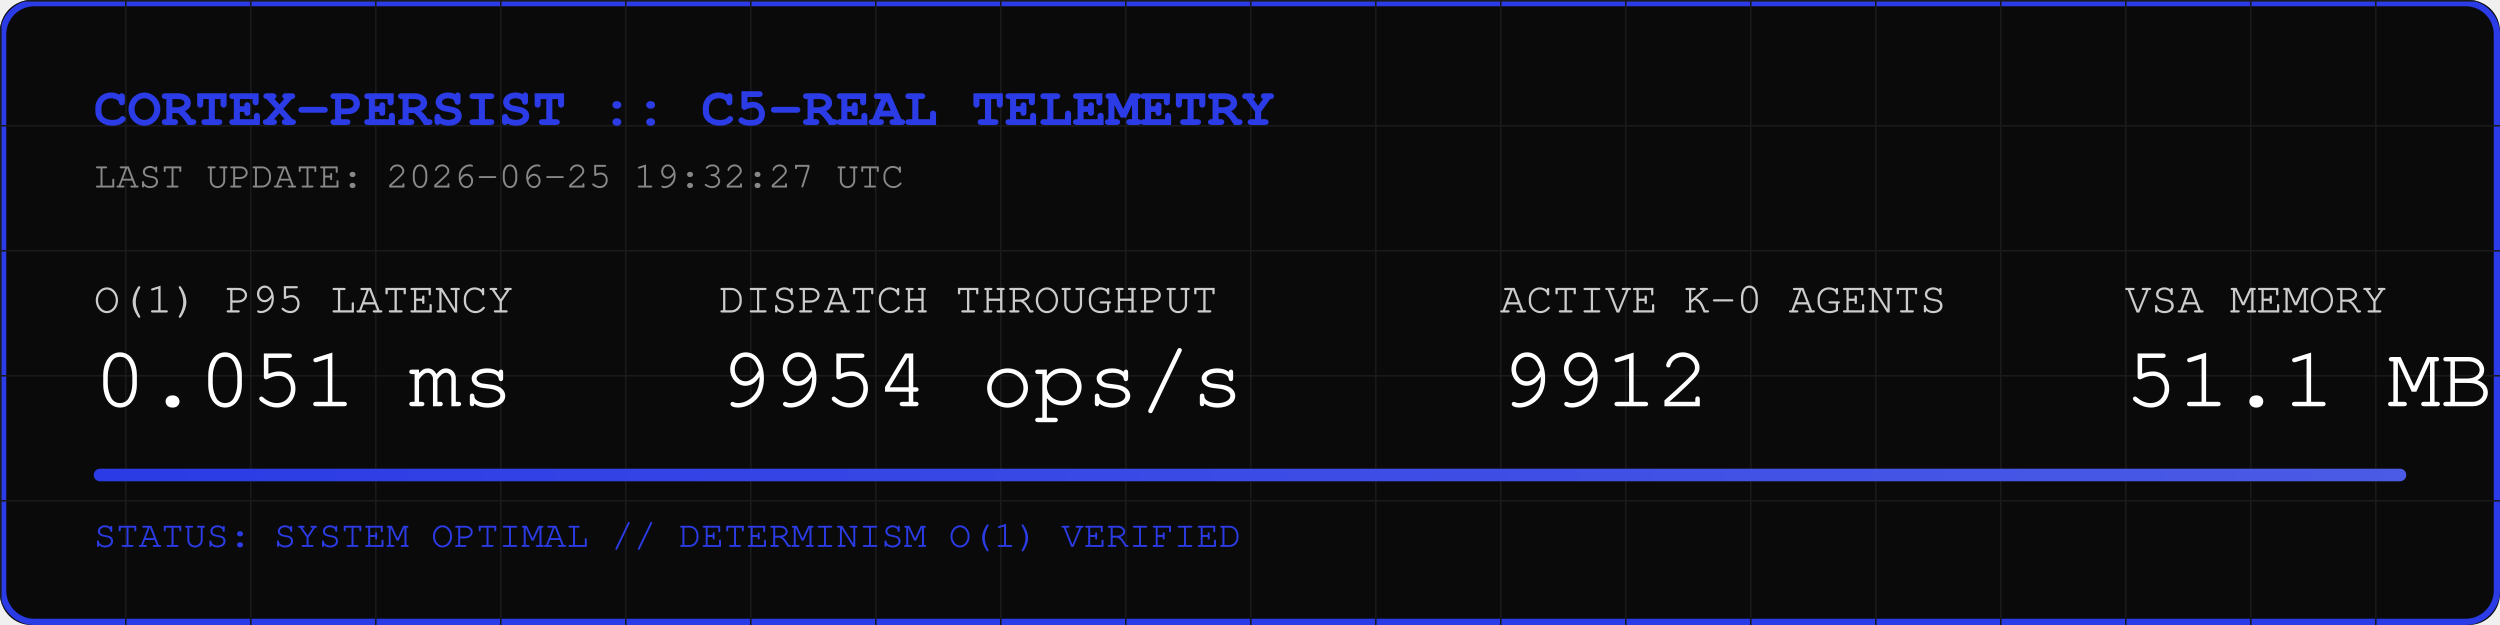
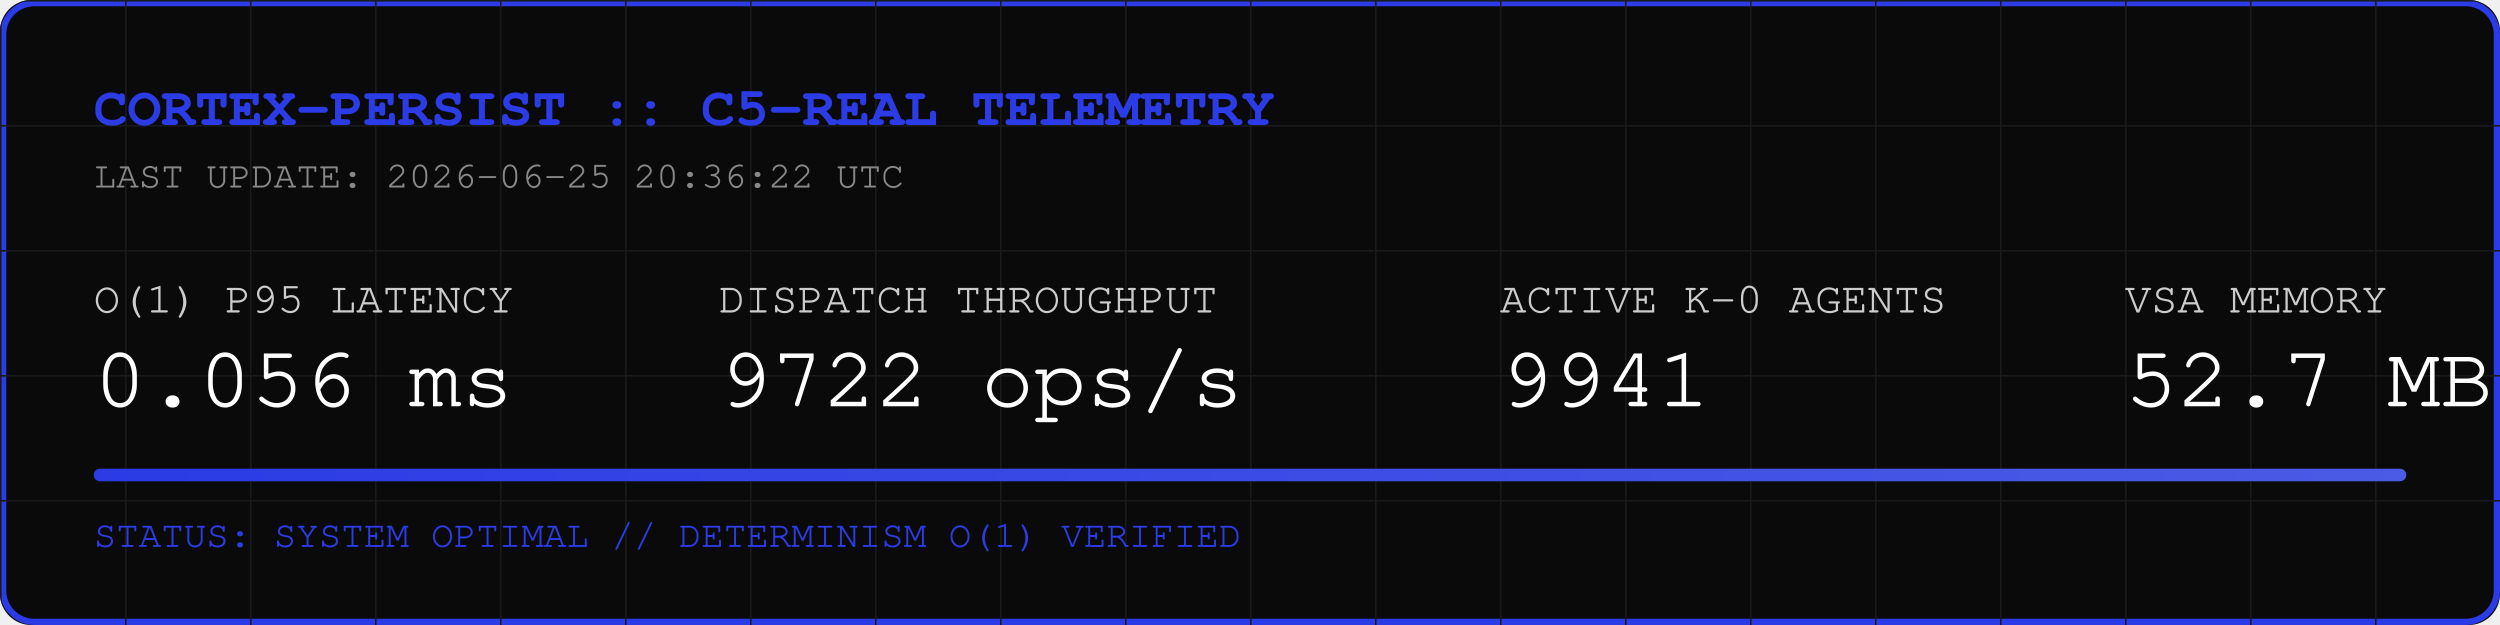
<svg xmlns="http://www.w3.org/2000/svg" width="800" height="200" viewBox="0 0 800 200">
  <rect width="800" height="200" fill="#0A0A0A" rx="10" />
  <rect width="798" height="198" x="1" y="1" fill="none" stroke="#2B3BE5" stroke-width="2" rx="10" />
  <defs>
    <pattern id="grid" width="40" height="40" patternUnits="userSpaceOnUse">
      <path d="M 40 0 L 0 0 0 40" fill="none" stroke="#1A1A1A" stroke-width="1" />
    </pattern>
    <linearGradient id="neon" x1="0%" y1="0%" x2="100%" y2="0%">
      <stop offset="0%" stop-color="#2B3BE5" />
      <stop offset="100%" stop-color="#4B5BE5" />
    </linearGradient>
  </defs>
  <rect width="800" height="200" fill="url(#grid)" rx="10" />
  <text x="30" y="40" font-family="Courier, monospace" font-size="18" fill="#2B3BE5" font-weight="bold">CORTEX-PERSIST :: C5-REAL TELEMETRY</text>
-   <text x="30" y="60" font-family="Courier, monospace" font-size="12" fill="#888888">LAST UPDATE: 2026-06-25 19:32:27 UTC</text>
+   <text x="30" y="60" font-family="Courier, monospace" font-size="12" fill="#888888">LAST UPDATE: 2026-06-25 20:36:22 UTC</text>
  <g transform="translate(30, 100)">
    <text x="0" y="0" font-family="Courier, monospace" font-size="14" fill="#CCCCCC">O(1) P95 LATENCY</text>
-     <text x="0" y="30" font-family="Courier, monospace" font-size="28" fill="#FFFFFF">0.051 ms</text>
+     <text x="0" y="30" font-family="Courier, monospace" font-size="28" fill="#FFFFFF">0.056 ms</text>
    <text x="200" y="0" font-family="Courier, monospace" font-size="14" fill="#CCCCCC">DISPATCH THROUGHPUT</text>
-     <text x="200" y="30" font-family="Courier, monospace" font-size="28" fill="#FFFFFF">9954 ops/s</text>
+     <text x="200" y="30" font-family="Courier, monospace" font-size="28" fill="#FFFFFF">9722 ops/s</text>
    <text x="450" y="0" font-family="Courier, monospace" font-size="14" fill="#CCCCCC">ACTIVE K-0 AGENTS</text>
-     <text x="450" y="30" font-family="Courier, monospace" font-size="28" fill="#FFFFFF">9912</text>
+     <text x="450" y="30" font-family="Courier, monospace" font-size="28" fill="#FFFFFF">9941</text>
    <text x="650" y="0" font-family="Courier, monospace" font-size="14" fill="#CCCCCC">VSA MEMORY</text>
-     <text x="650" y="30" font-family="Courier, monospace" font-size="28" fill="#FFFFFF">51.1 MB</text>
+     <text x="650" y="30" font-family="Courier, monospace" font-size="28" fill="#FFFFFF">52.7 MB</text>
  </g>
  <rect x="30" y="150" width="740" height="4" fill="#1A1A1A" rx="2" />
  <rect x="30" y="150" width="740" height="4" fill="url(#neon)" rx="2" />
  <text x="30" y="175" font-family="Courier, monospace" font-size="12" fill="#2B3BE5">STATUS: SYSTEM OPTIMAL // DETERMINISM O(1) VERIFIED</text>
</svg>
